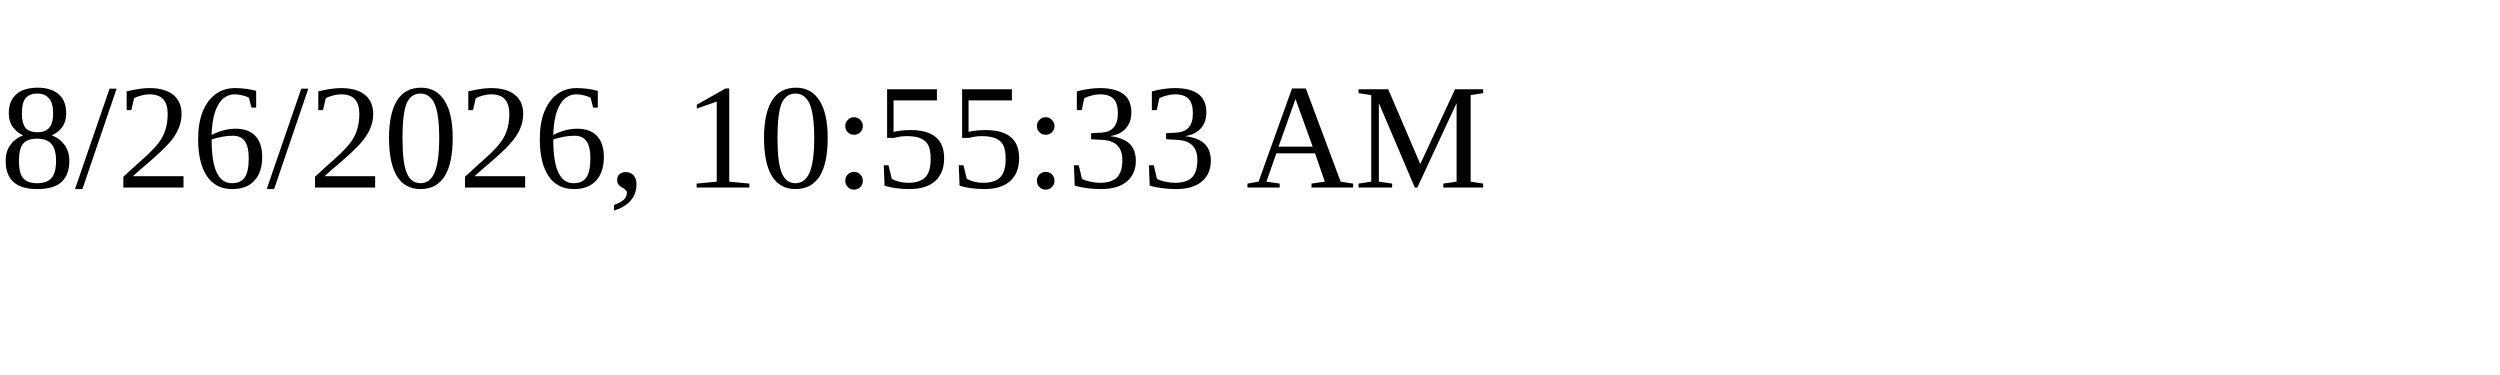
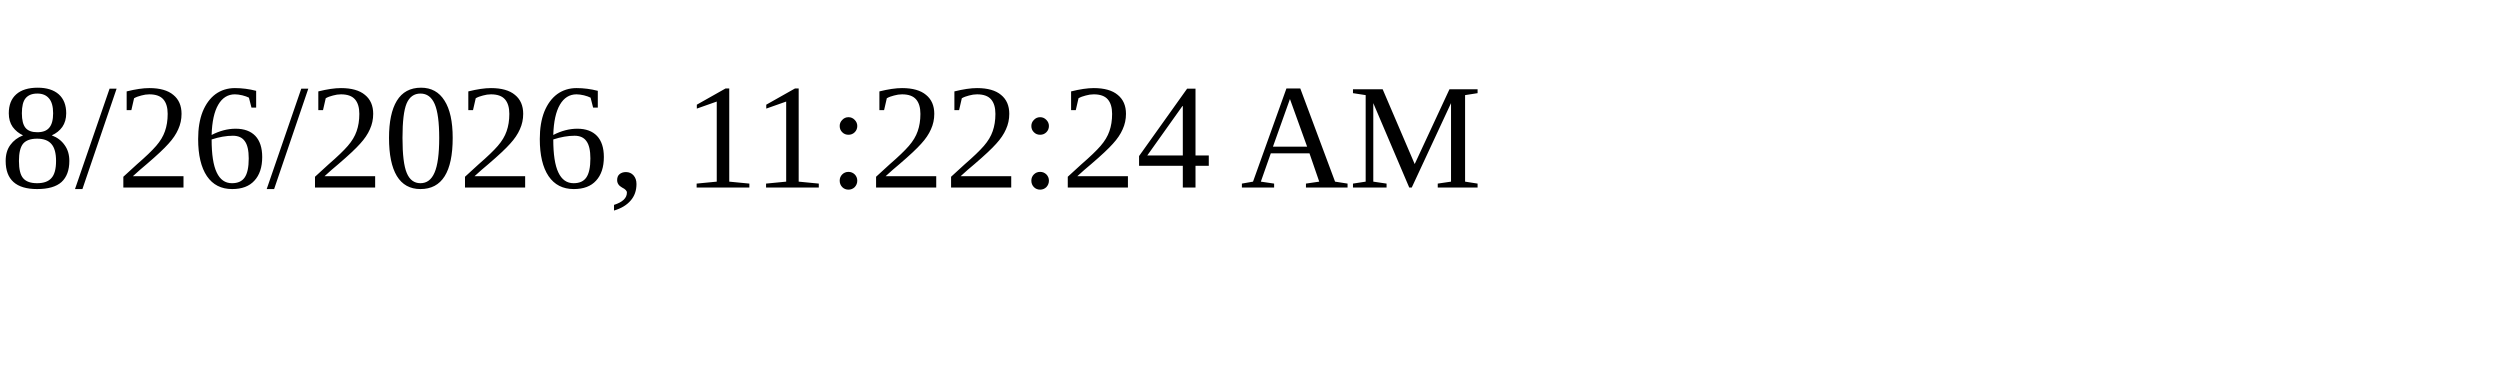
<svg xmlns="http://www.w3.org/2000/svg" height="30" width="200">
-   <text x="0" y="15">8/26/2026, 10:55:33 AM</text>
+   <text x="0" y="15">8/26/2026, 11:22:24 AM</text>
</svg>
